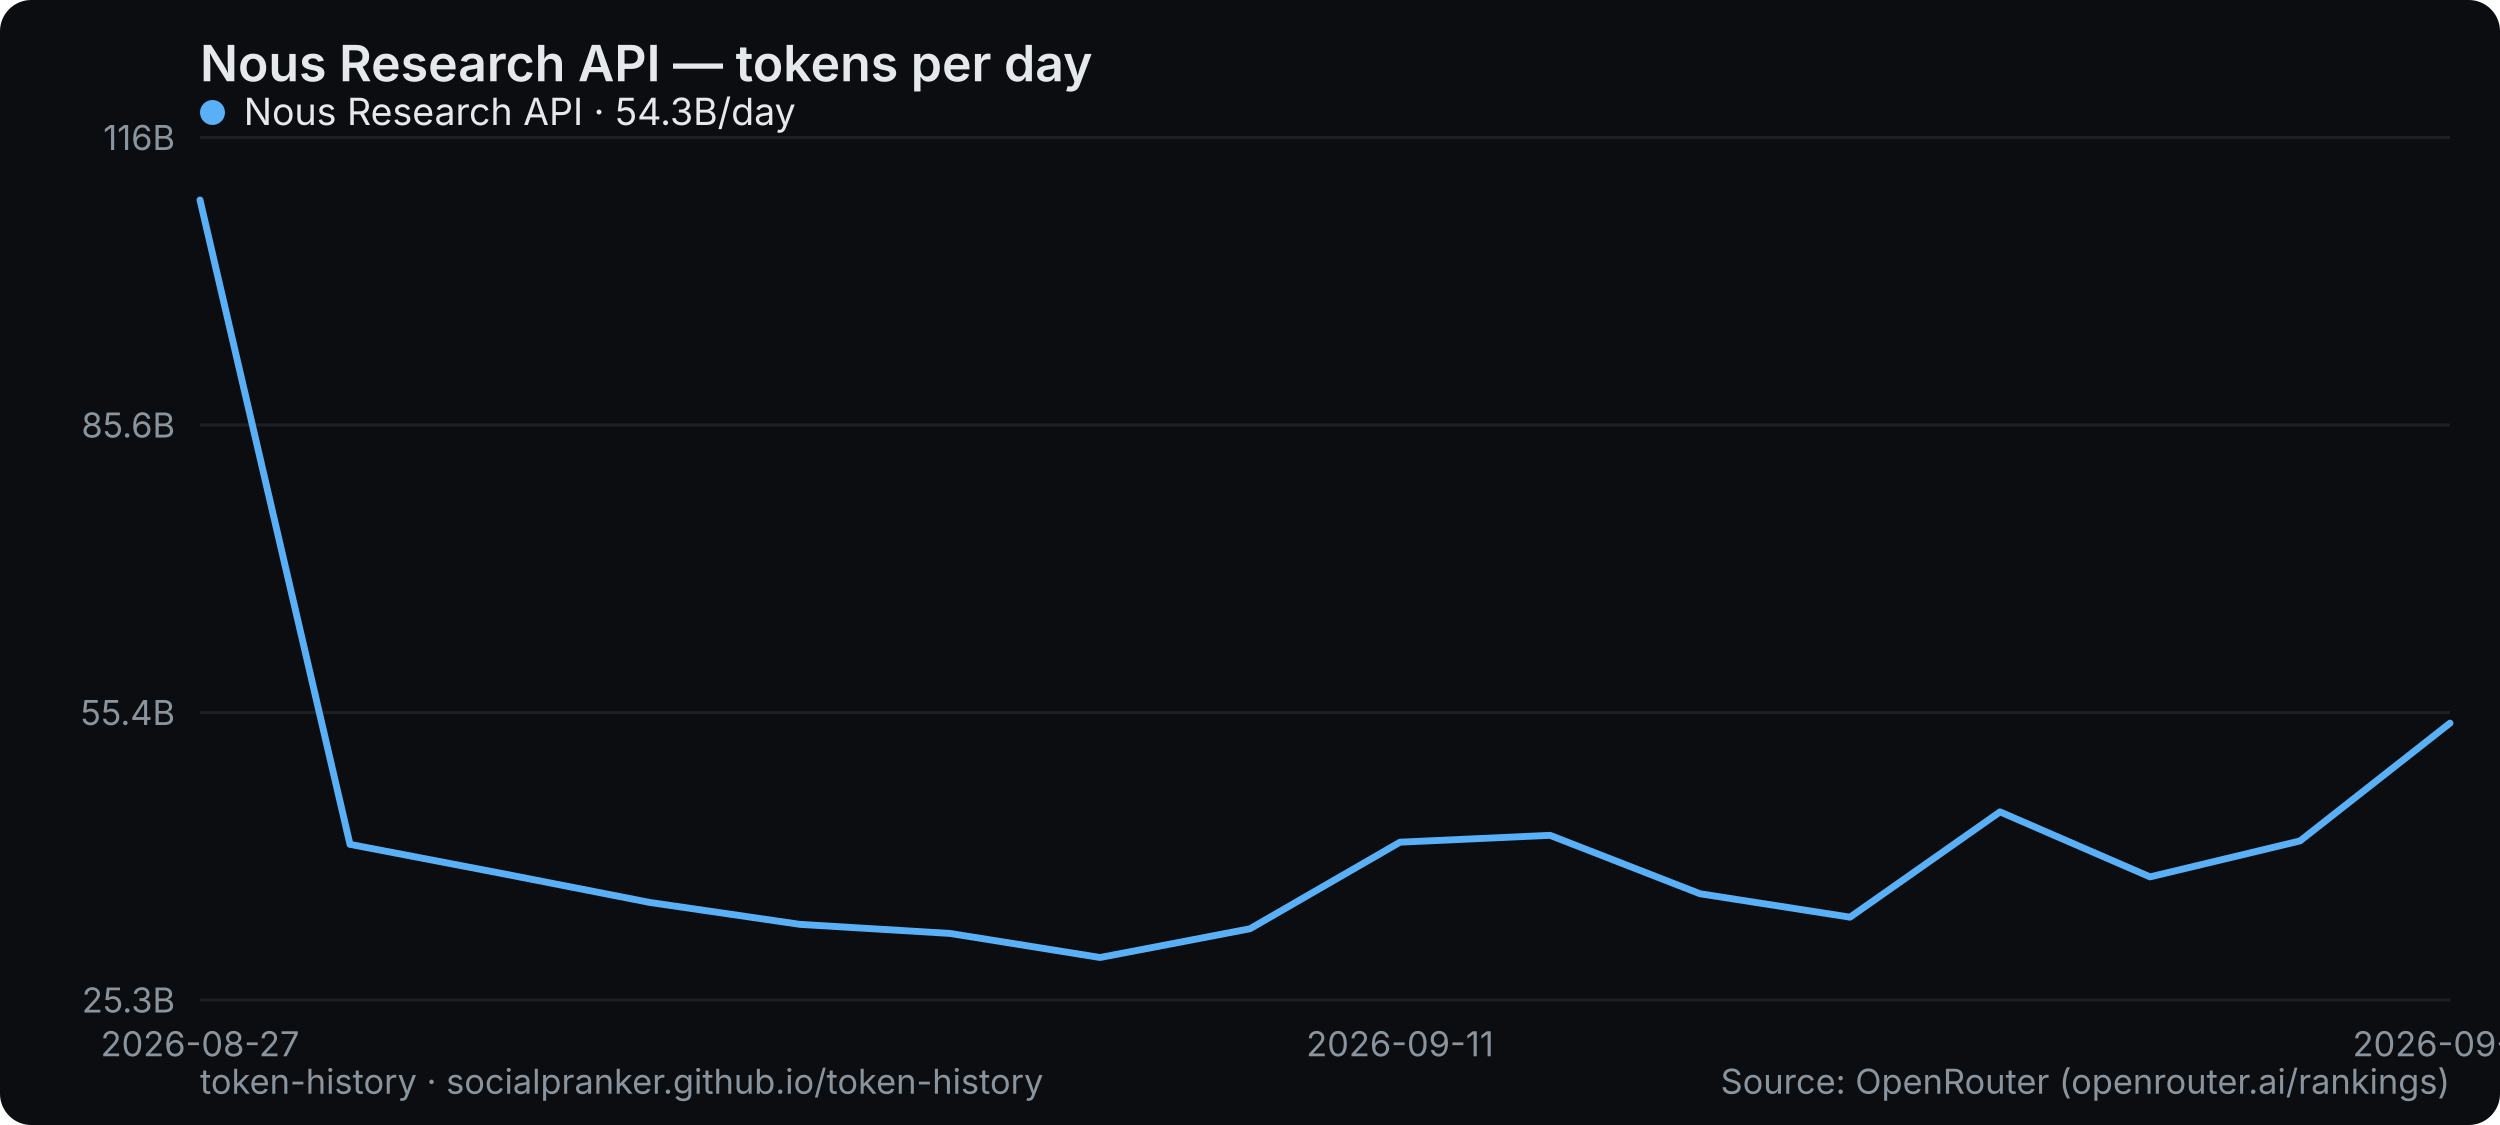
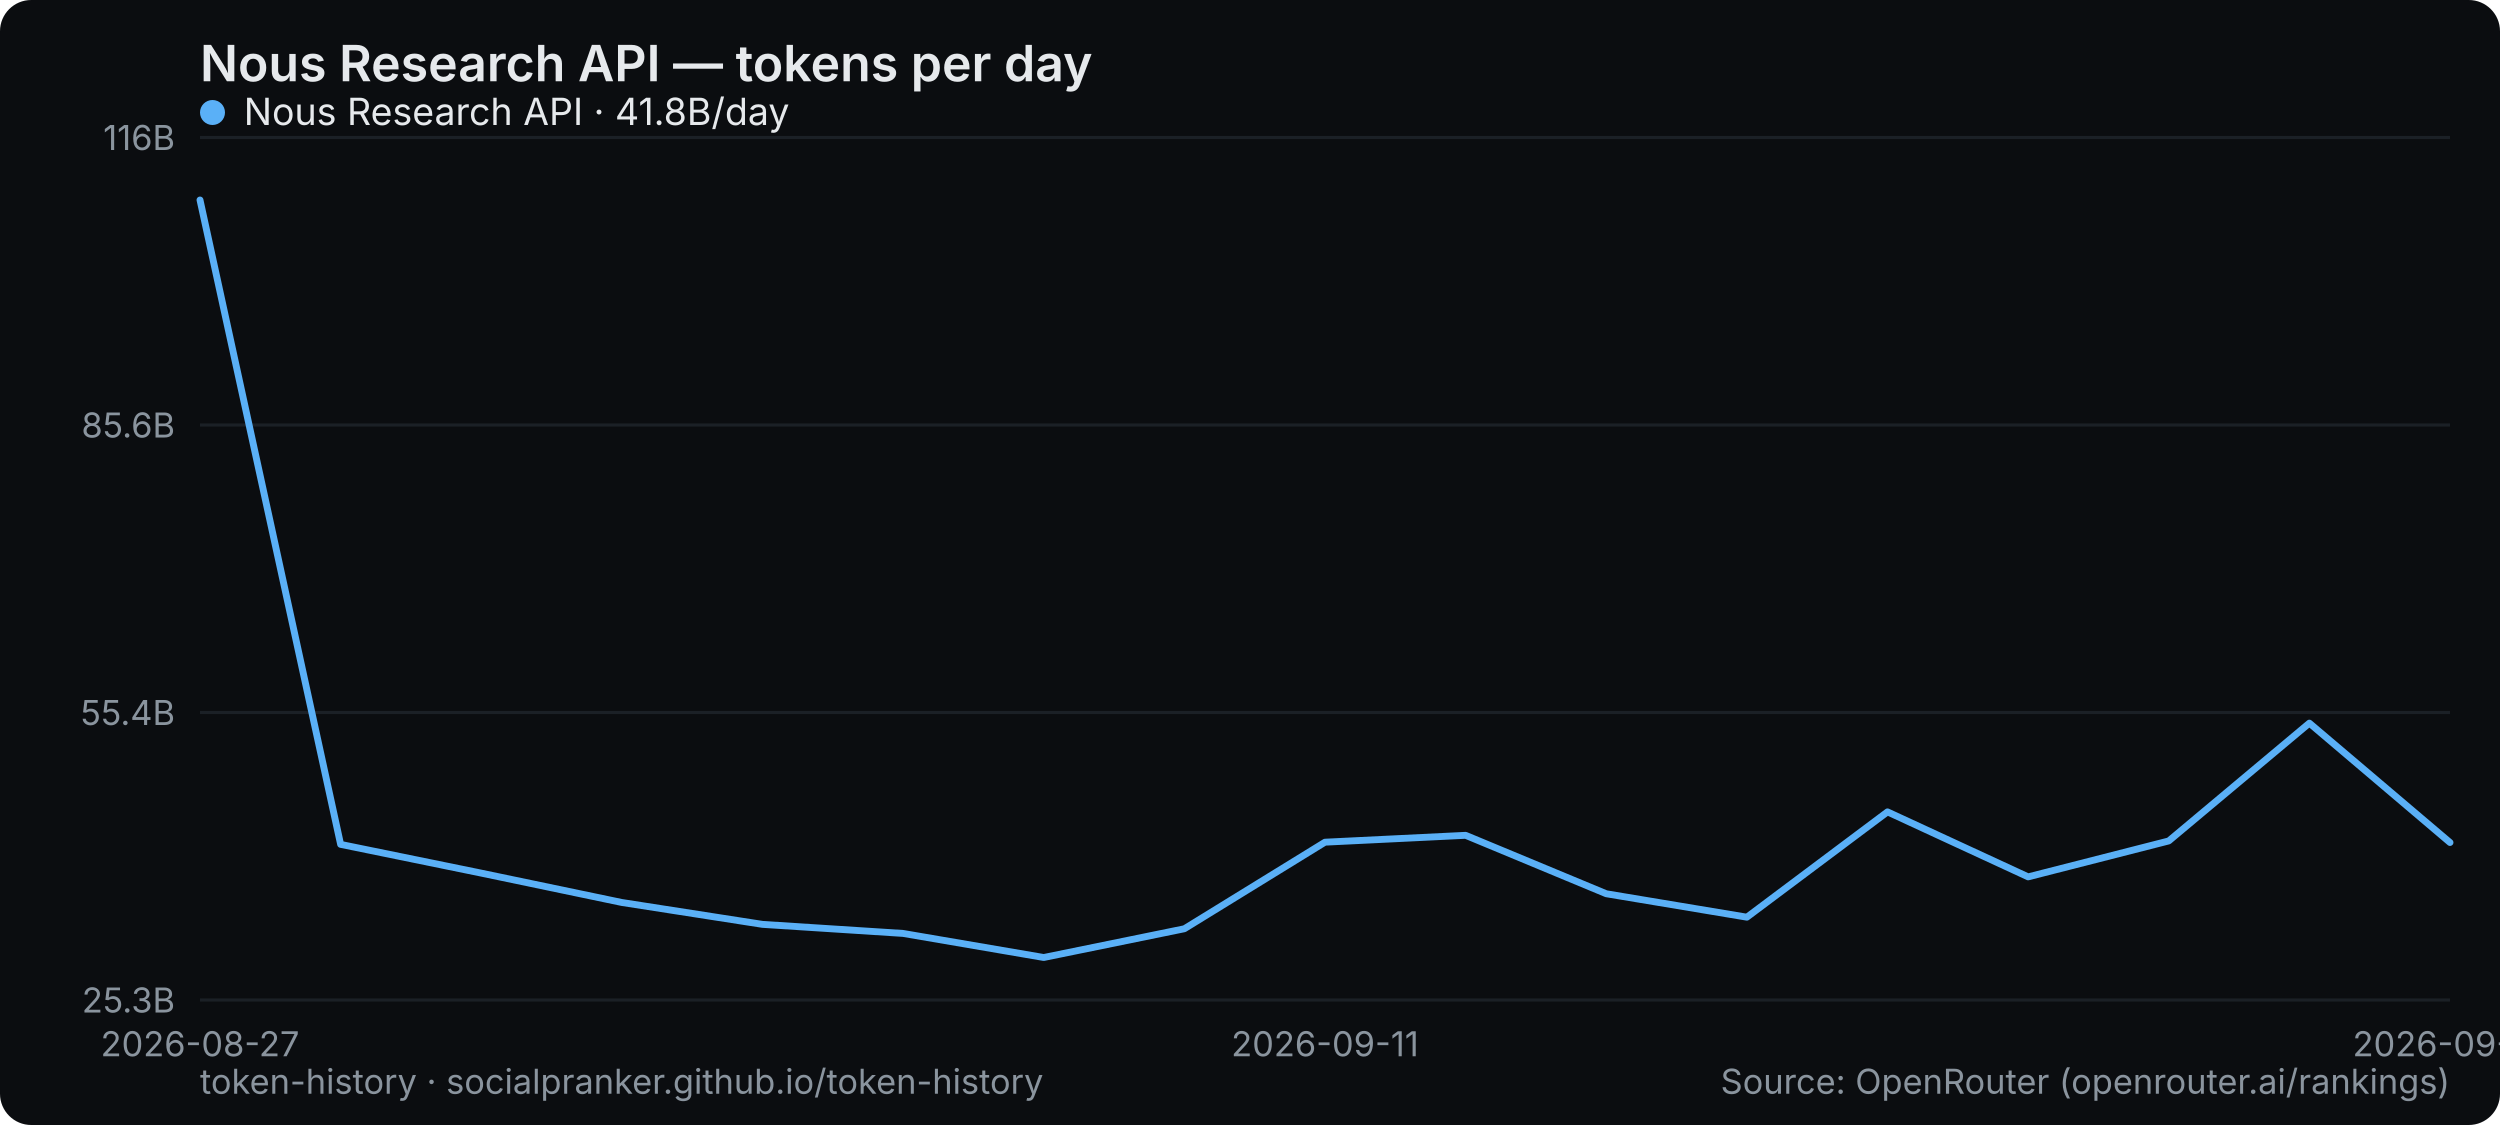
<svg xmlns="http://www.w3.org/2000/svg" width="800" height="360" viewBox="0 0 800 360" role="img" aria-label="Nous Research API — tokens per day">
  <rect width="800" height="360" rx="10" fill="#0b0d10" />
  <text x="64" y="26" font-family="system-ui,-apple-system,Segoe UI,sans-serif" font-size="16" font-weight="600" fill="#e6e9ec">Nous Research API — tokens per day</text>
  <line x1="64" y1="320" x2="784" y2="320" stroke="#1b2026" stroke-width="1" />
  <text x="56" y="324" text-anchor="end" font-family="system-ui,-apple-system,Segoe UI,sans-serif" font-size="11" fill="#8a949e">25.3B</text>
  <line x1="64" y1="228" x2="784" y2="228" stroke="#1b2026" stroke-width="1" />
  <text x="56" y="232" text-anchor="end" font-family="system-ui,-apple-system,Segoe UI,sans-serif" font-size="11" fill="#8a949e">55.4B</text>
  <line x1="64" y1="136" x2="784" y2="136" stroke="#1b2026" stroke-width="1" />
  <text x="56" y="140" text-anchor="end" font-family="system-ui,-apple-system,Segoe UI,sans-serif" font-size="11" fill="#8a949e">85.6B</text>
  <line x1="64" y1="44" x2="784" y2="44" stroke="#1b2026" stroke-width="1" />
  <text x="56" y="48" text-anchor="end" font-family="system-ui,-apple-system,Segoe UI,sans-serif" font-size="11" fill="#8a949e">116B</text>
  <text x="64" y="338" text-anchor="middle" font-family="system-ui,-apple-system,Segoe UI,sans-serif" font-size="11" fill="#8a949e">2026-08-27</text>
-   <text x="448" y="338" text-anchor="middle" font-family="system-ui,-apple-system,Segoe UI,sans-serif" font-size="11" fill="#8a949e">2026-09-11</text>
-   <text x="784" y="338" text-anchor="middle" font-family="system-ui,-apple-system,Segoe UI,sans-serif" font-size="11" fill="#8a949e">2026-09-18</text>
-   <polyline points="64.0,64.0 112.0,270.2 160.0,279.4 208.0,288.8 256.0,295.8 304.0,298.7 352.0,306.4 400.0,297.2 448.0,269.5 496.0,267.3 544.0,286.0 592.0,293.5 640.0,259.8 688.0,280.6 736.0,269.1 784.0,231.4" fill="none" stroke="#5ab0f7" stroke-width="2.2" stroke-linejoin="round" stroke-linecap="round" />
+   <text x="424" y="338" text-anchor="middle" font-family="system-ui,-apple-system,Segoe UI,sans-serif" font-size="11" fill="#8a949e">2026-09-11</text>
+   <text x="784" y="338" text-anchor="middle" font-family="system-ui,-apple-system,Segoe UI,sans-serif" font-size="11" fill="#8a949e">2026-09-19</text>
+   <polyline points="64.0,64.0 109.0,270.2 154.0,279.4 199.0,288.8 244.0,295.8 289.0,298.7 334.0,306.4 379.0,297.2 424.0,269.5 469.0,267.3 514.0,286.0 559.0,293.5 604.0,259.8 649.0,280.6 694.0,269.1 739.0,231.4 784.0,269.6" fill="none" stroke="#5ab0f7" stroke-width="2.2" stroke-linejoin="round" stroke-linecap="round" />
  <g font-family="system-ui,-apple-system,Segoe UI,sans-serif" font-size="12">
    <circle cx="68" cy="36" r="4" fill="#5ab0f7" />
-     <text x="78" y="40" fill="#e6e9ec">Nous Research API · 54.3B/day</text>
+     <text x="78" y="40" fill="#e6e9ec">Nous Research API · 41.8B/day</text>
  </g>
  <text x="64" y="350" font-family="system-ui,-apple-system,Segoe UI,sans-serif" font-size="11" fill="#8a949e">token-history · socialpranker.github.io/token-history</text>
  <text x="784" y="350" text-anchor="end" font-family="system-ui,-apple-system,Segoe UI,sans-serif" font-size="11" fill="#8a949e">Source: OpenRouter (openrouter.ai/rankings)</text>
</svg>
